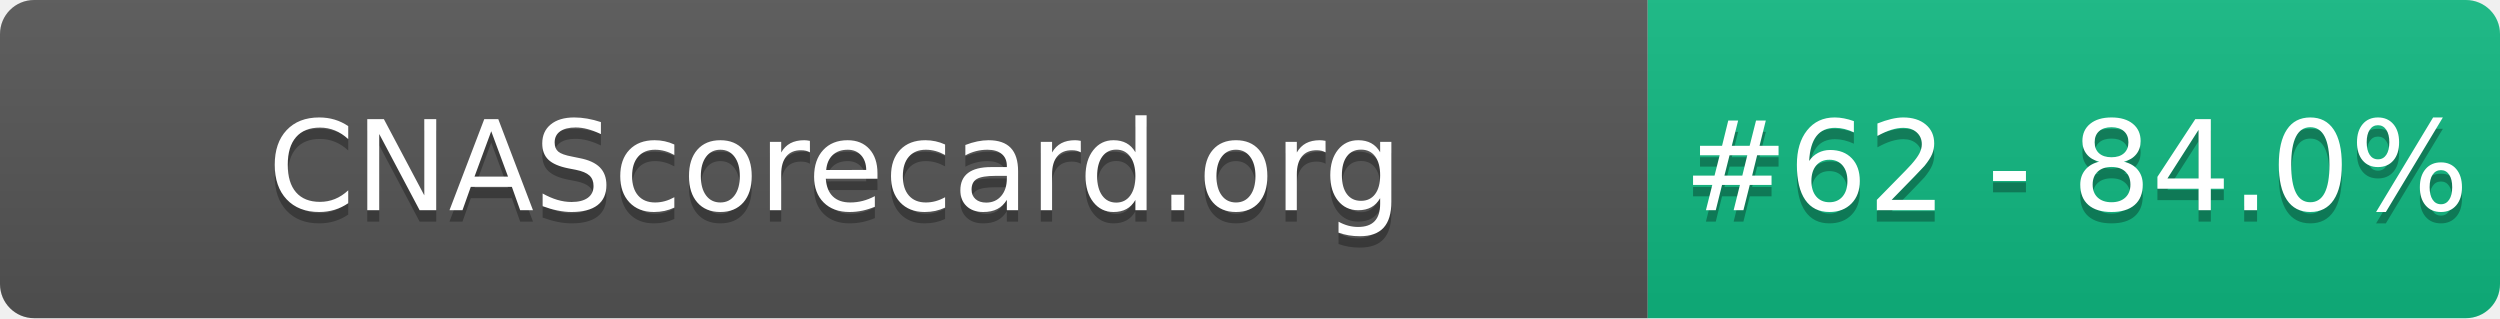
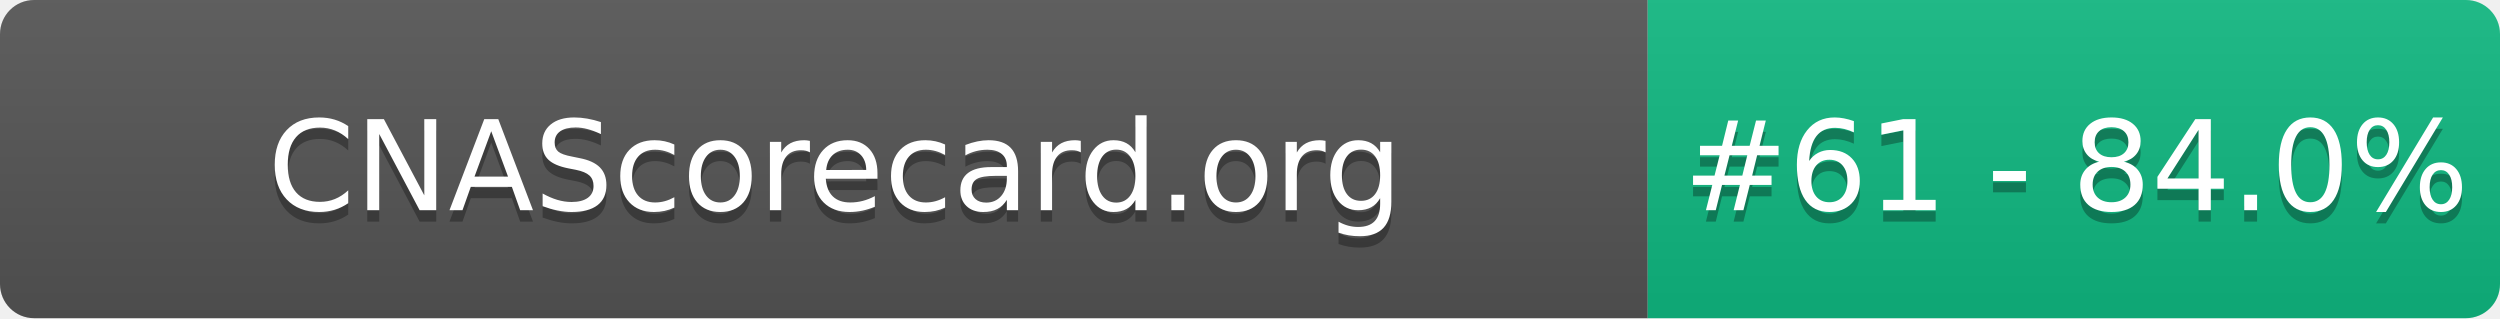
- <svg xmlns="http://www.w3.org/2000/svg" width="220" height="28" role="img" aria-label="CNAScorecard.org: #62 - 84.0%">
+ <svg xmlns="http://www.w3.org/2000/svg" width="220" height="28" role="img" aria-label="CNAScorecard.org: #61 - 84.0%">
  <linearGradient id="s" x2="0" y2="100%">
    <stop offset="0" stop-color="#bbb" stop-opacity=".1" />
    <stop offset="1" stop-opacity=".1" />
  </linearGradient>
  <clipPath id="r">
    <rect width="220" height="28" rx="3" fill="#fff" />
  </clipPath>
  <g clip-path="url(#r)">
    <rect width="145" height="28" fill="#555" />
    <rect x="145" width="75" height="28" fill="#10B981" />
    <rect width="220" height="28" fill="url(#s)" />
  </g>
  <g fill="#fff" text-anchor="middle" font-family="Verdana,Geneva,DejaVu Sans,sans-serif" text-rendering="geometricPrecision" font-size="110">
    <text aria-hidden="true" x="735" y="195" fill="#010101" fill-opacity=".3" transform="scale(.1)" textLength="1350">CNAScorecard.org</text>
    <text x="735" y="185" transform="scale(.1)" fill="#fff" textLength="1350">CNAScorecard.org</text>
-     <text aria-hidden="true" x="1827" y="195" fill="#010101" fill-opacity=".3" transform="scale(.1)" textLength="605">#62 - 84.0%</text>
-     <text x="1827" y="185" transform="scale(.1)" fill="#fff" textLength="605">#62 - 84.0%</text>
+     <text aria-hidden="true" x="1827" y="195" fill="#010101" fill-opacity=".3" transform="scale(.1)" textLength="605">#61 - 84.0%</text>
+     <text x="1827" y="185" transform="scale(.1)" fill="#fff" textLength="605">#61 - 84.0%</text>
  </g>
</svg>
